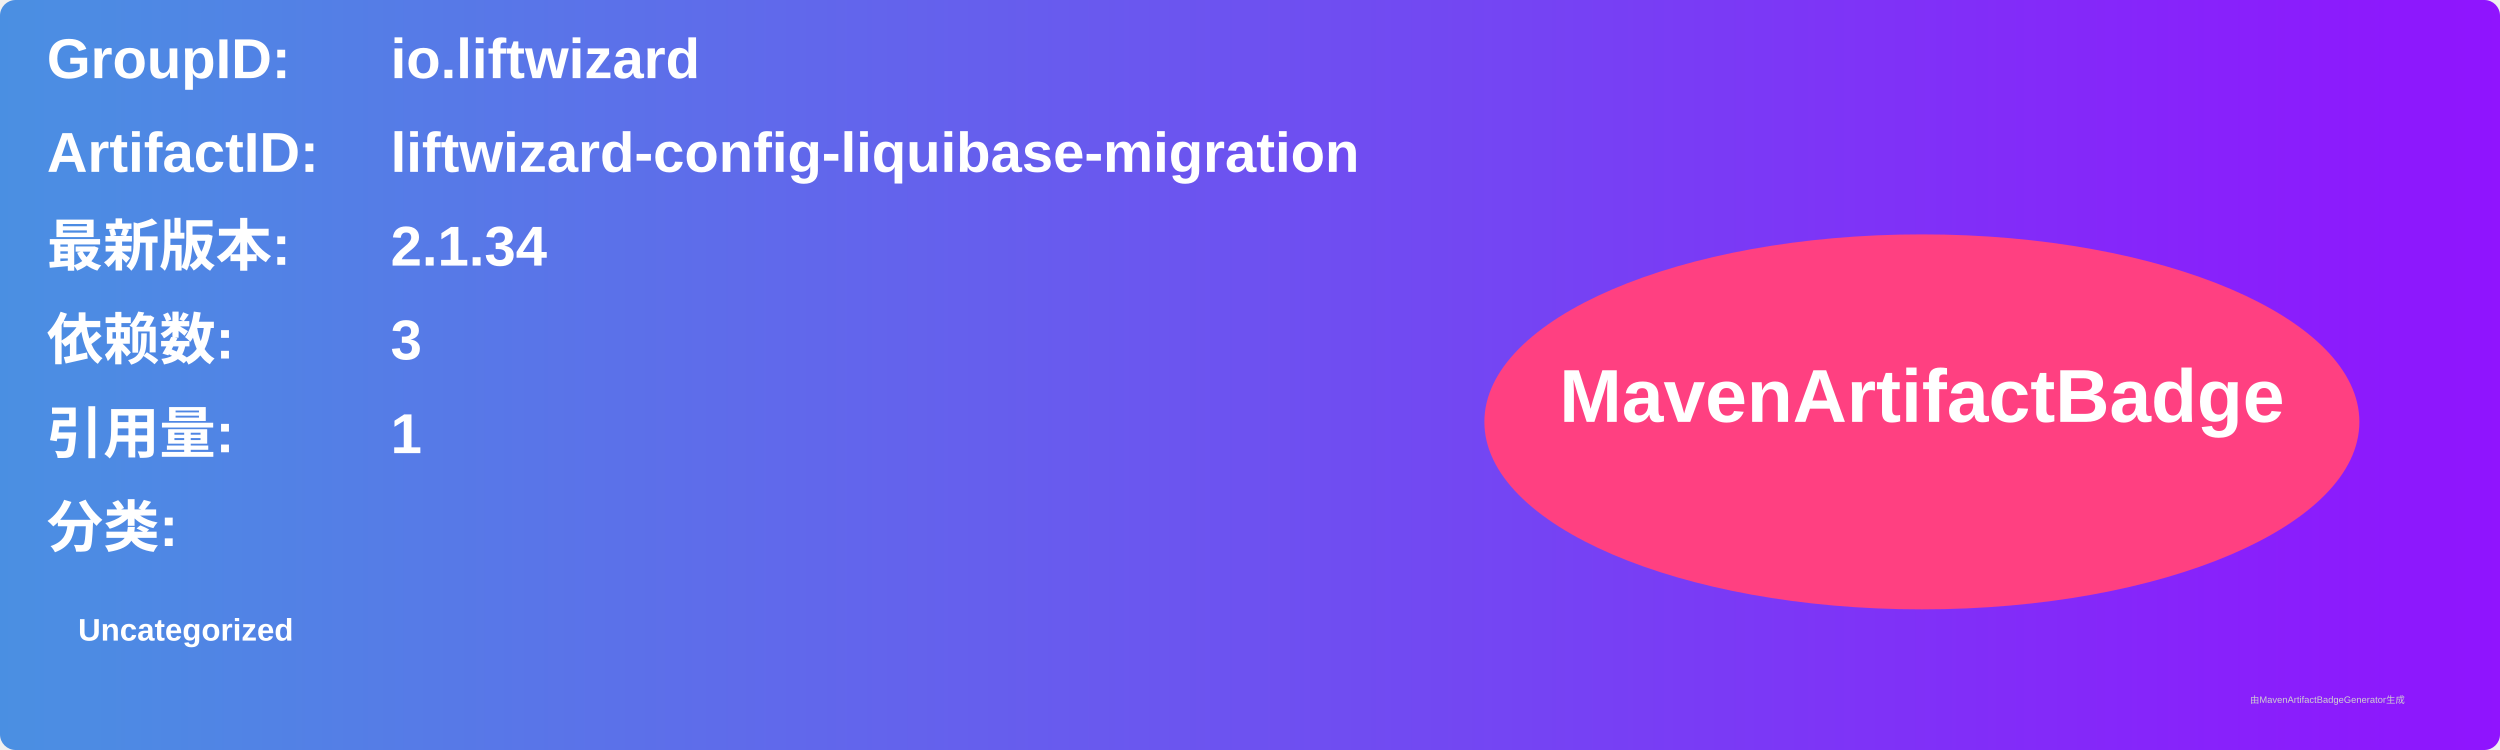
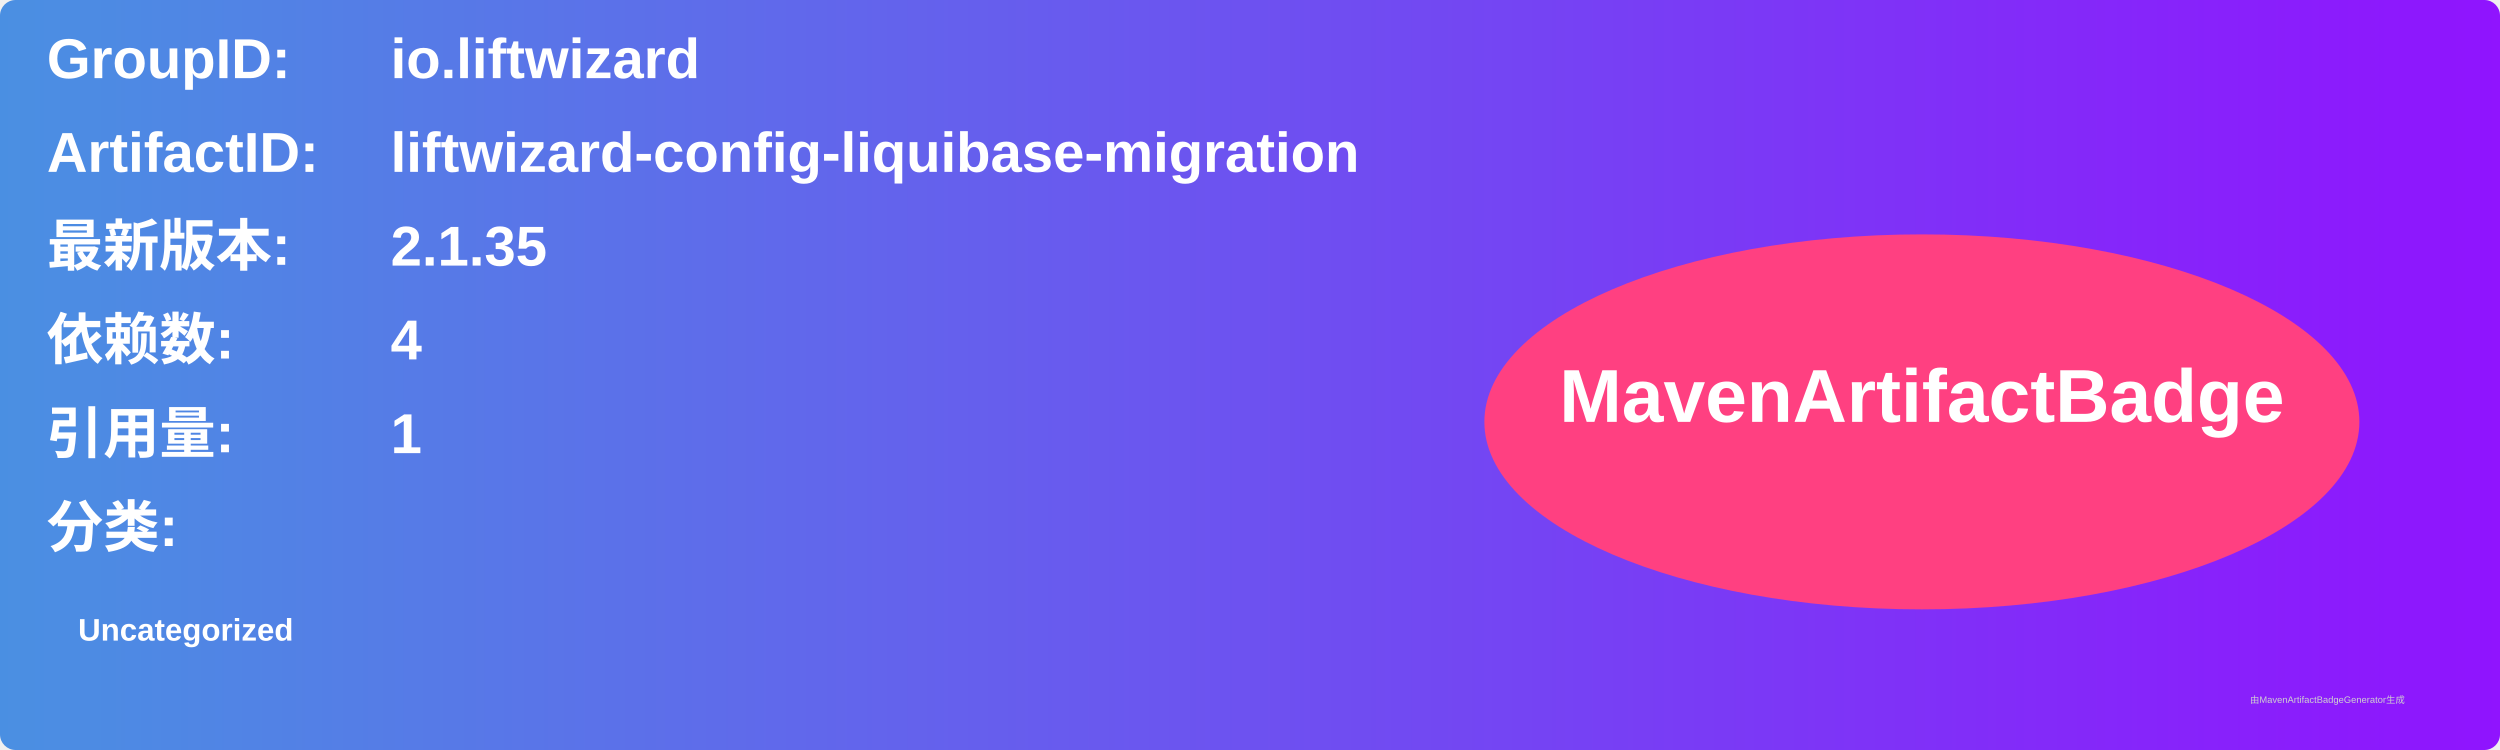
<svg xmlns="http://www.w3.org/2000/svg" width="800" height="240" viewBox="0 0 800 240">
  <linearGradient id="grad" x1="0%" y1="0%" x2="100%" y2="0%">
    <stop offset="0%" stop-color="#4a90e2" />
    <stop offset="100%" stop-color="#9013fe" />
  </linearGradient>
  <rect width="100%" height="100%" rx="5" ry="5" fill="url(#grad)" />
  <g transform="translate(15, 15)">
    <text x="0" y="10" font-family="Arial" font-size="18" fill="white" font-weight="bold" width="260">GroupID:</text>
    <text x="110" y="10" font-family="Arial" font-size="18" fill="white" font-weight="bold" width="460">io.liftwizard</text>
    <text x="0" y="40" font-family="Arial" font-size="18" fill="white" font-weight="bold" width="260">ArtifactID:</text>
    <text x="110" y="40" font-family="Arial" font-size="18" fill="white" font-weight="bold" width="460">liftwizard-config-liquibase-migration</text>
    <text x="0" y="70" font-family="Arial" font-size="18" fill="white" font-weight="bold">最新版本:</text>
    <text x="110" y="70" font-family="Arial" font-size="18" fill="white" font-weight="bold">
-       <tspan font-weight="bold">2.1.34</tspan>
+       <tspan font-weight="bold">2.1.35</tspan>
    </text>
    <text x="0" y="100" font-family="Arial" font-size="18" fill="white" font-weight="bold">依赖数: </text>
    <text x="110" y="100" font-family="Arial" font-size="18" fill="white">
-       <tspan font-weight="bold">3</tspan>
+       <tspan font-weight="bold">4</tspan>
    </text>
    <text x="0" y="130" font-family="Arial" font-size="18" fill="white" font-weight="bold">引用量: </text>
    <text x="110" y="130" font-family="Arial" font-size="18" fill="white">
      <tspan font-weight="bold">1</tspan>
    </text>
    <text x="0" y="160" font-family="Arial" font-size="18" fill="white" font-weight="bold">分类:</text>
    <text x="10" y="190" font-family="Arial" font-size="10" fill="white">
      <tspan font-weight="bold">Uncategorized</tspan>
    </text>
    <ellipse cx="600" cy="120" rx="140" ry="60" fill="#ff4081" />
    <text x="600" y="120" text-anchor="middle" font-family="Arial" font-size="24" fill="white" font-weight="bold">MavenArtifactBadge</text>
  </g>
  <text x="720" y="225" font-family="Arial" font-size="3" fill="#d0d0d0">由MavenArtifactBadgeGenerator生成</text>
</svg>
